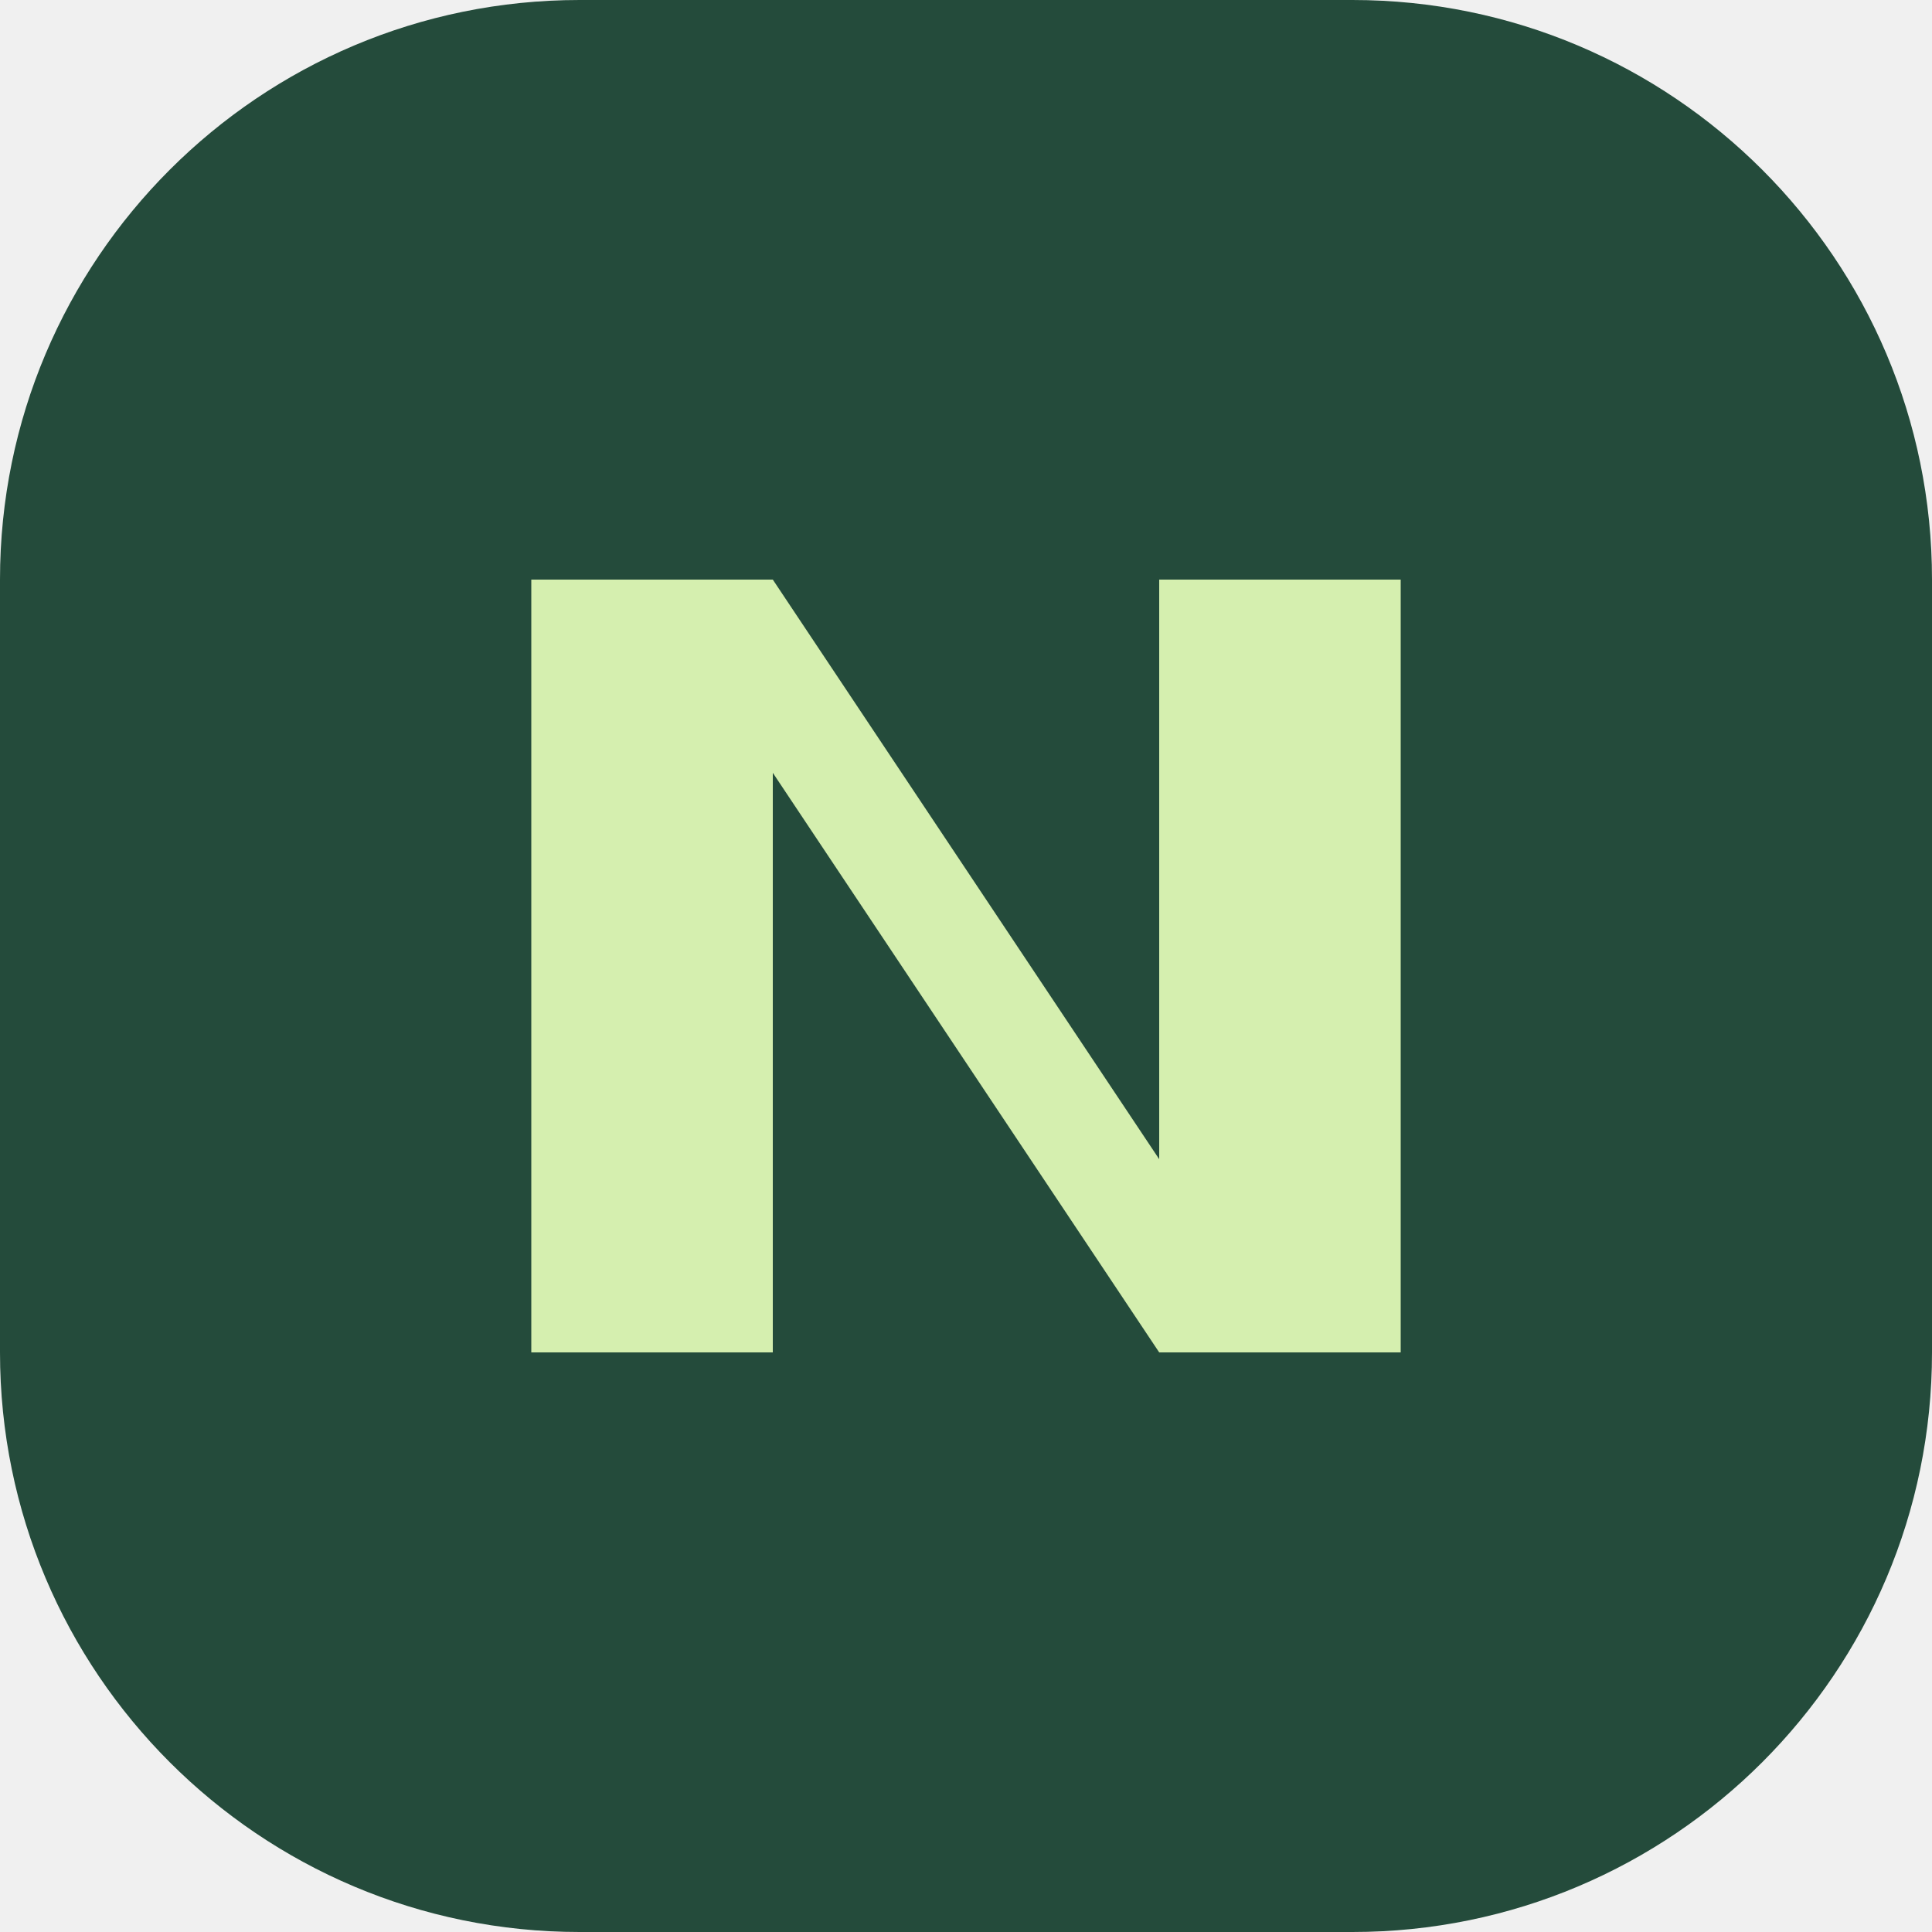
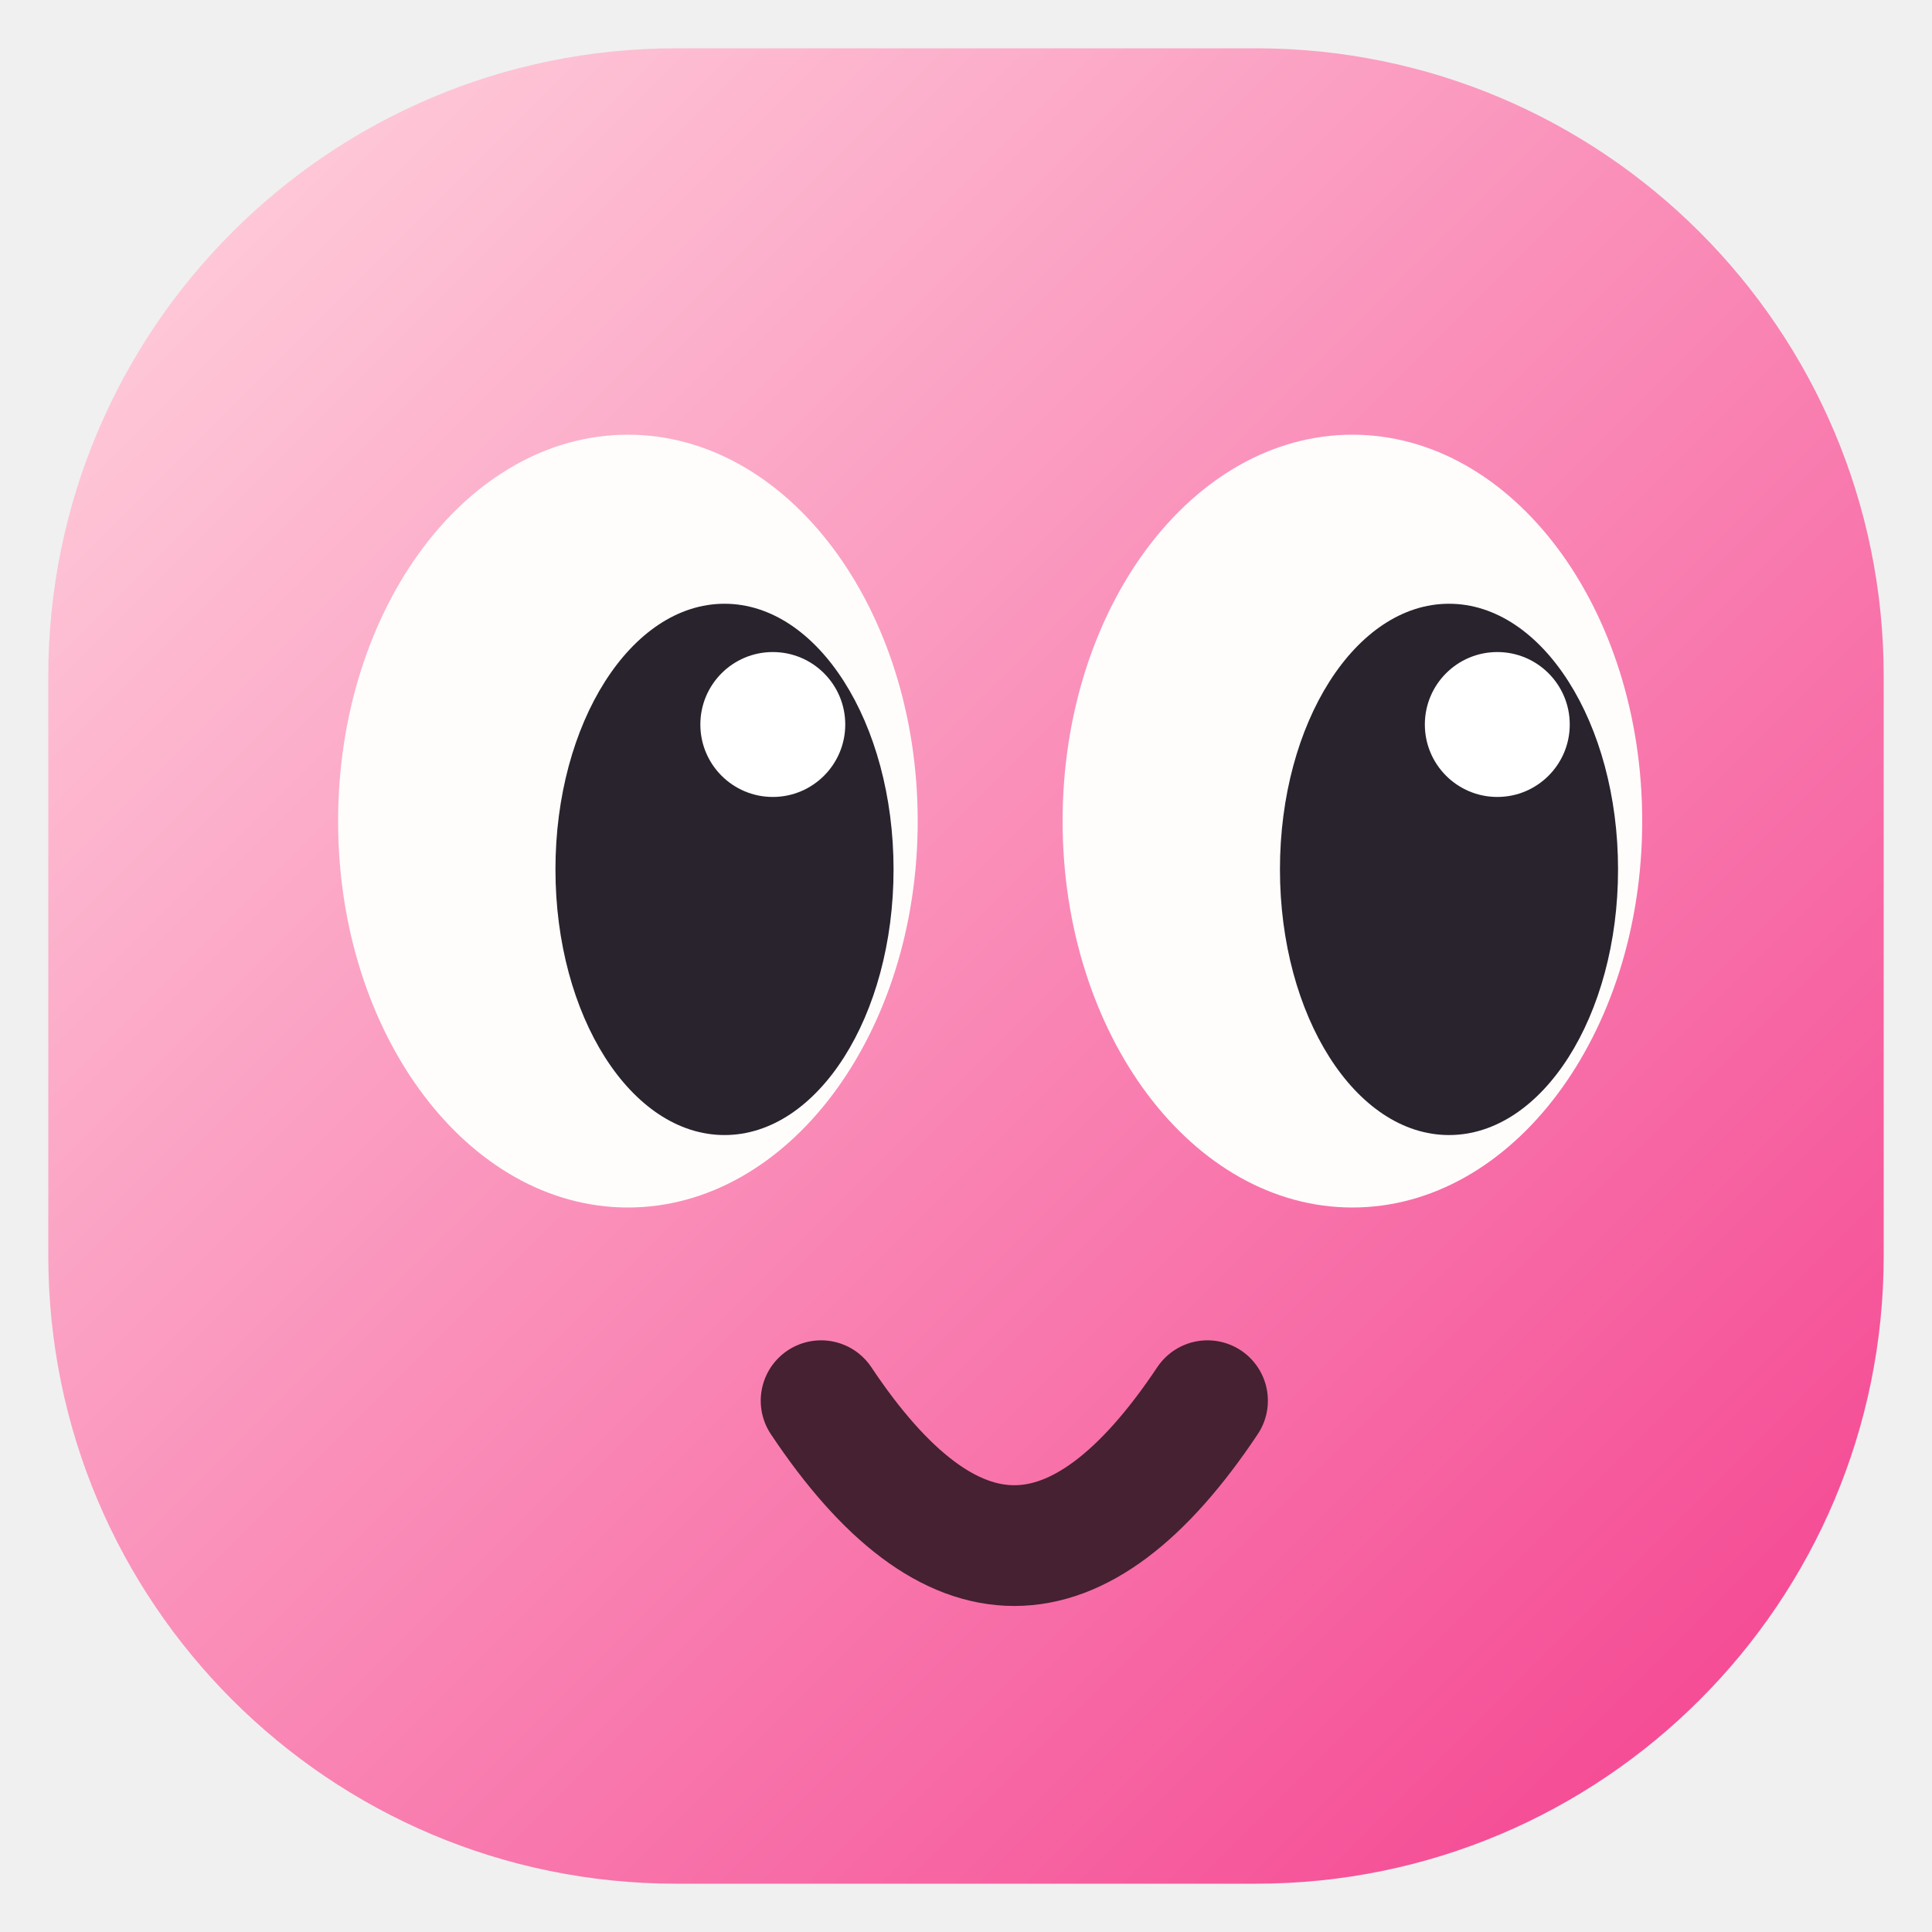
<svg xmlns="http://www.w3.org/2000/svg" viewBox="0 0 40 40">
-   <rect width="40" height="40" rx="12" fill="#244b3b" />
-   <path d="M11 28V12h5l8 12V12h5v16h-5l-8-12v12z" fill="#d5efaf" />
+   <defs>
+     <linearGradient id="pink" x2="1" y2="1">
+       <stop stop-color="#ffd5df" />
+       <stop offset="1" stop-color="#f43f8e" />
+     </linearGradient>
+   </defs>
+   <rect x="1" y="1" width="38" height="38" rx="13" fill="url(#pink)" />
+   <ellipse cx="13" cy="17" rx="6" ry="8" fill="#fffdfb" />
+   <ellipse cx="28" cy="17" rx="6" ry="8" fill="#fffdfb" />
+   <ellipse cx="15" cy="18" rx="3.5" ry="5.5" fill="#29232d" />
+   <ellipse cx="30" cy="18" rx="3.5" ry="5.5" fill="#29232d" />
+   <circle cx="16" cy="15" r="1.5" fill="#fff" />
+   <circle cx="31" cy="15" r="1.5" fill="#fff" />
+   <path d="M17 29q4 6 8 0" stroke="#452132" stroke-width="2.5" stroke-linecap="round" fill="none" />
</svg>
